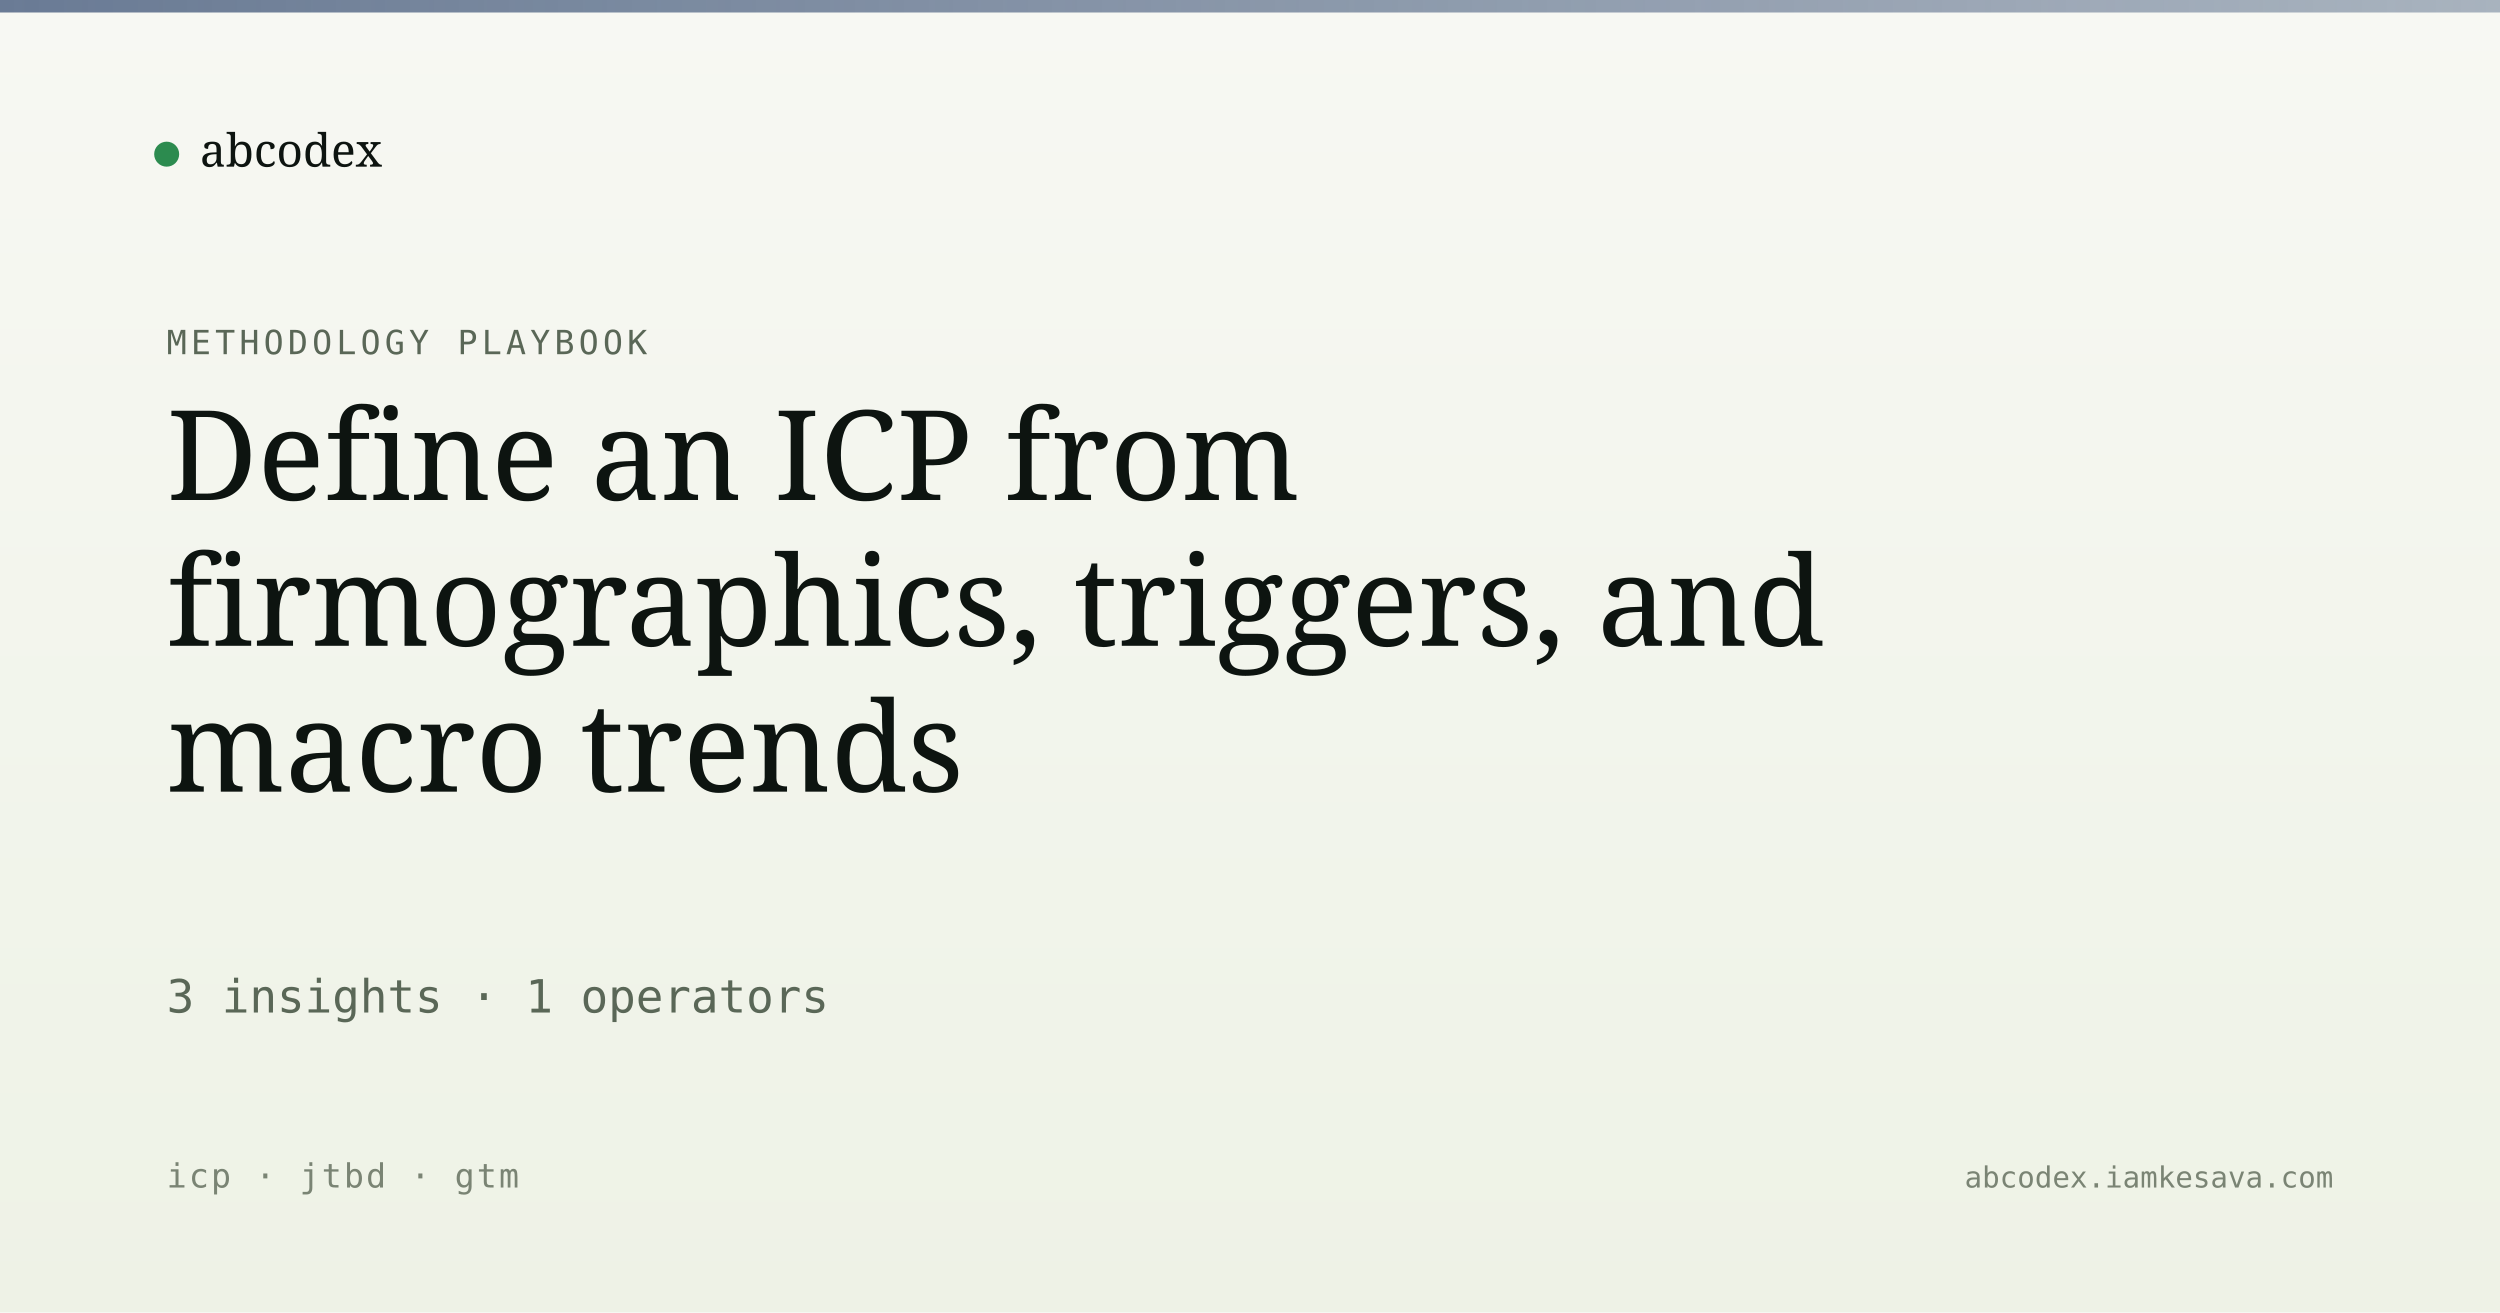
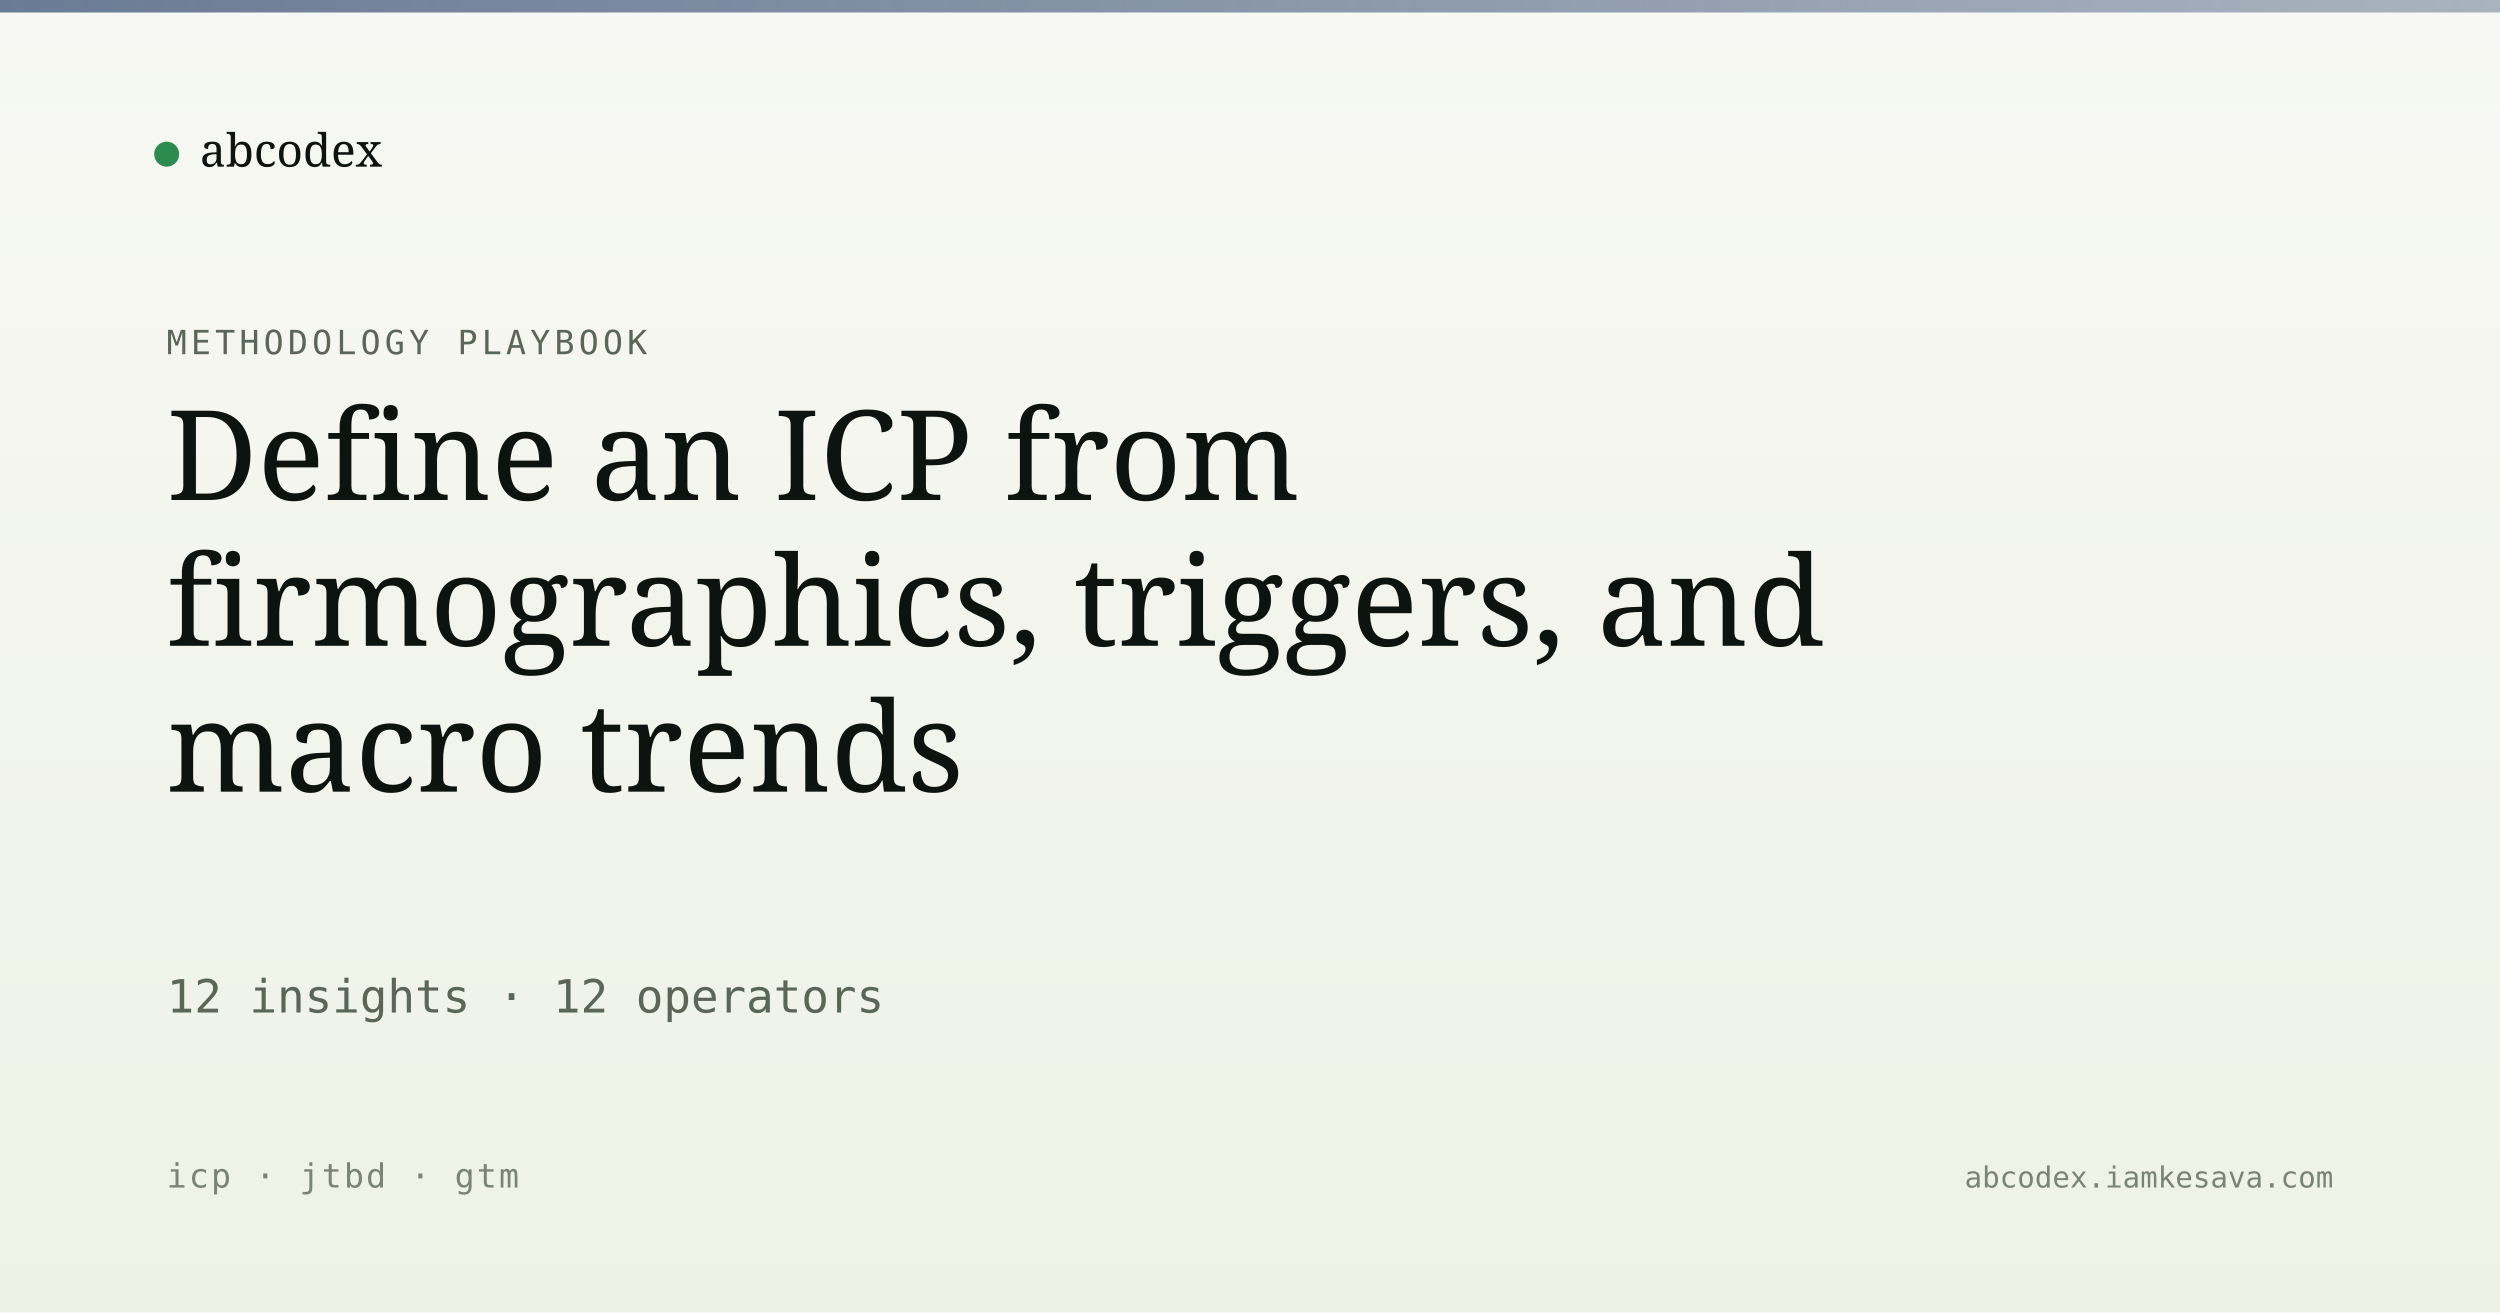
<svg xmlns="http://www.w3.org/2000/svg" viewBox="0 0 1200 630" width="1200" height="630">
  <defs>
    <linearGradient id="bg" x1="0" y1="0" x2="0" y2="1">
      <stop offset="0" stop-color="#f7f8f3" />
      <stop offset="1" stop-color="#eef2e6" />
    </linearGradient>
    <linearGradient id="band" x1="0" y1="0" x2="1" y2="0">
      <stop offset="0" stop-color="#5a6d8a" stop-opacity="0.9" />
      <stop offset="1" stop-color="#5a6d8a" stop-opacity="0.5" />
    </linearGradient>
  </defs>
  <rect width="1200" height="630" fill="url(#bg)" />
  <rect x="0" y="0" width="1200" height="6" fill="url(#band)" />
  <g transform="translate(80, 60)">
    <circle cx="0" cy="14" r="6" fill="#2c8b4f" />
    <text x="16" y="20" font-family="Newsreader, serif" font-size="22" fill="#0d1410">abcodex</text>
  </g>
  <text x="80" y="170" font-family="JetBrains Mono, monospace" font-size="16" fill="#5a6757" letter-spacing="2">METHODOLOGY PLAYBOOK</text>
  <text x="80" y="240" font-family="Newsreader, serif" font-size="60" font-weight="500" fill="#0d1410">Define an ICP from</text>
  <text x="80" y="310" font-family="Newsreader, serif" font-size="60" font-weight="500" fill="#0d1410">firmographics, triggers, and</text>
  <text x="80" y="380" font-family="Newsreader, serif" font-size="60" font-weight="500" fill="#0d1410">macro trends</text>
-   <text x="80" y="486" font-family="JetBrains Mono, monospace" font-size="22" fill="#5a6757">3 insights · 1 operators</text>
+   <text x="80" y="486" font-family="JetBrains Mono, monospace" font-size="22" fill="#5a6757">12 insights · 12 operators</text>
  <text x="80" y="570" font-family="JetBrains Mono, monospace" font-size="16" fill="#7a8474" letter-spacing="1">icp · jtbd · gtm</text>
  <text x="1120" y="570" text-anchor="end" font-family="JetBrains Mono, monospace" font-size="14" fill="#7a8474">abcodex.iamkesava.com</text>
</svg>
